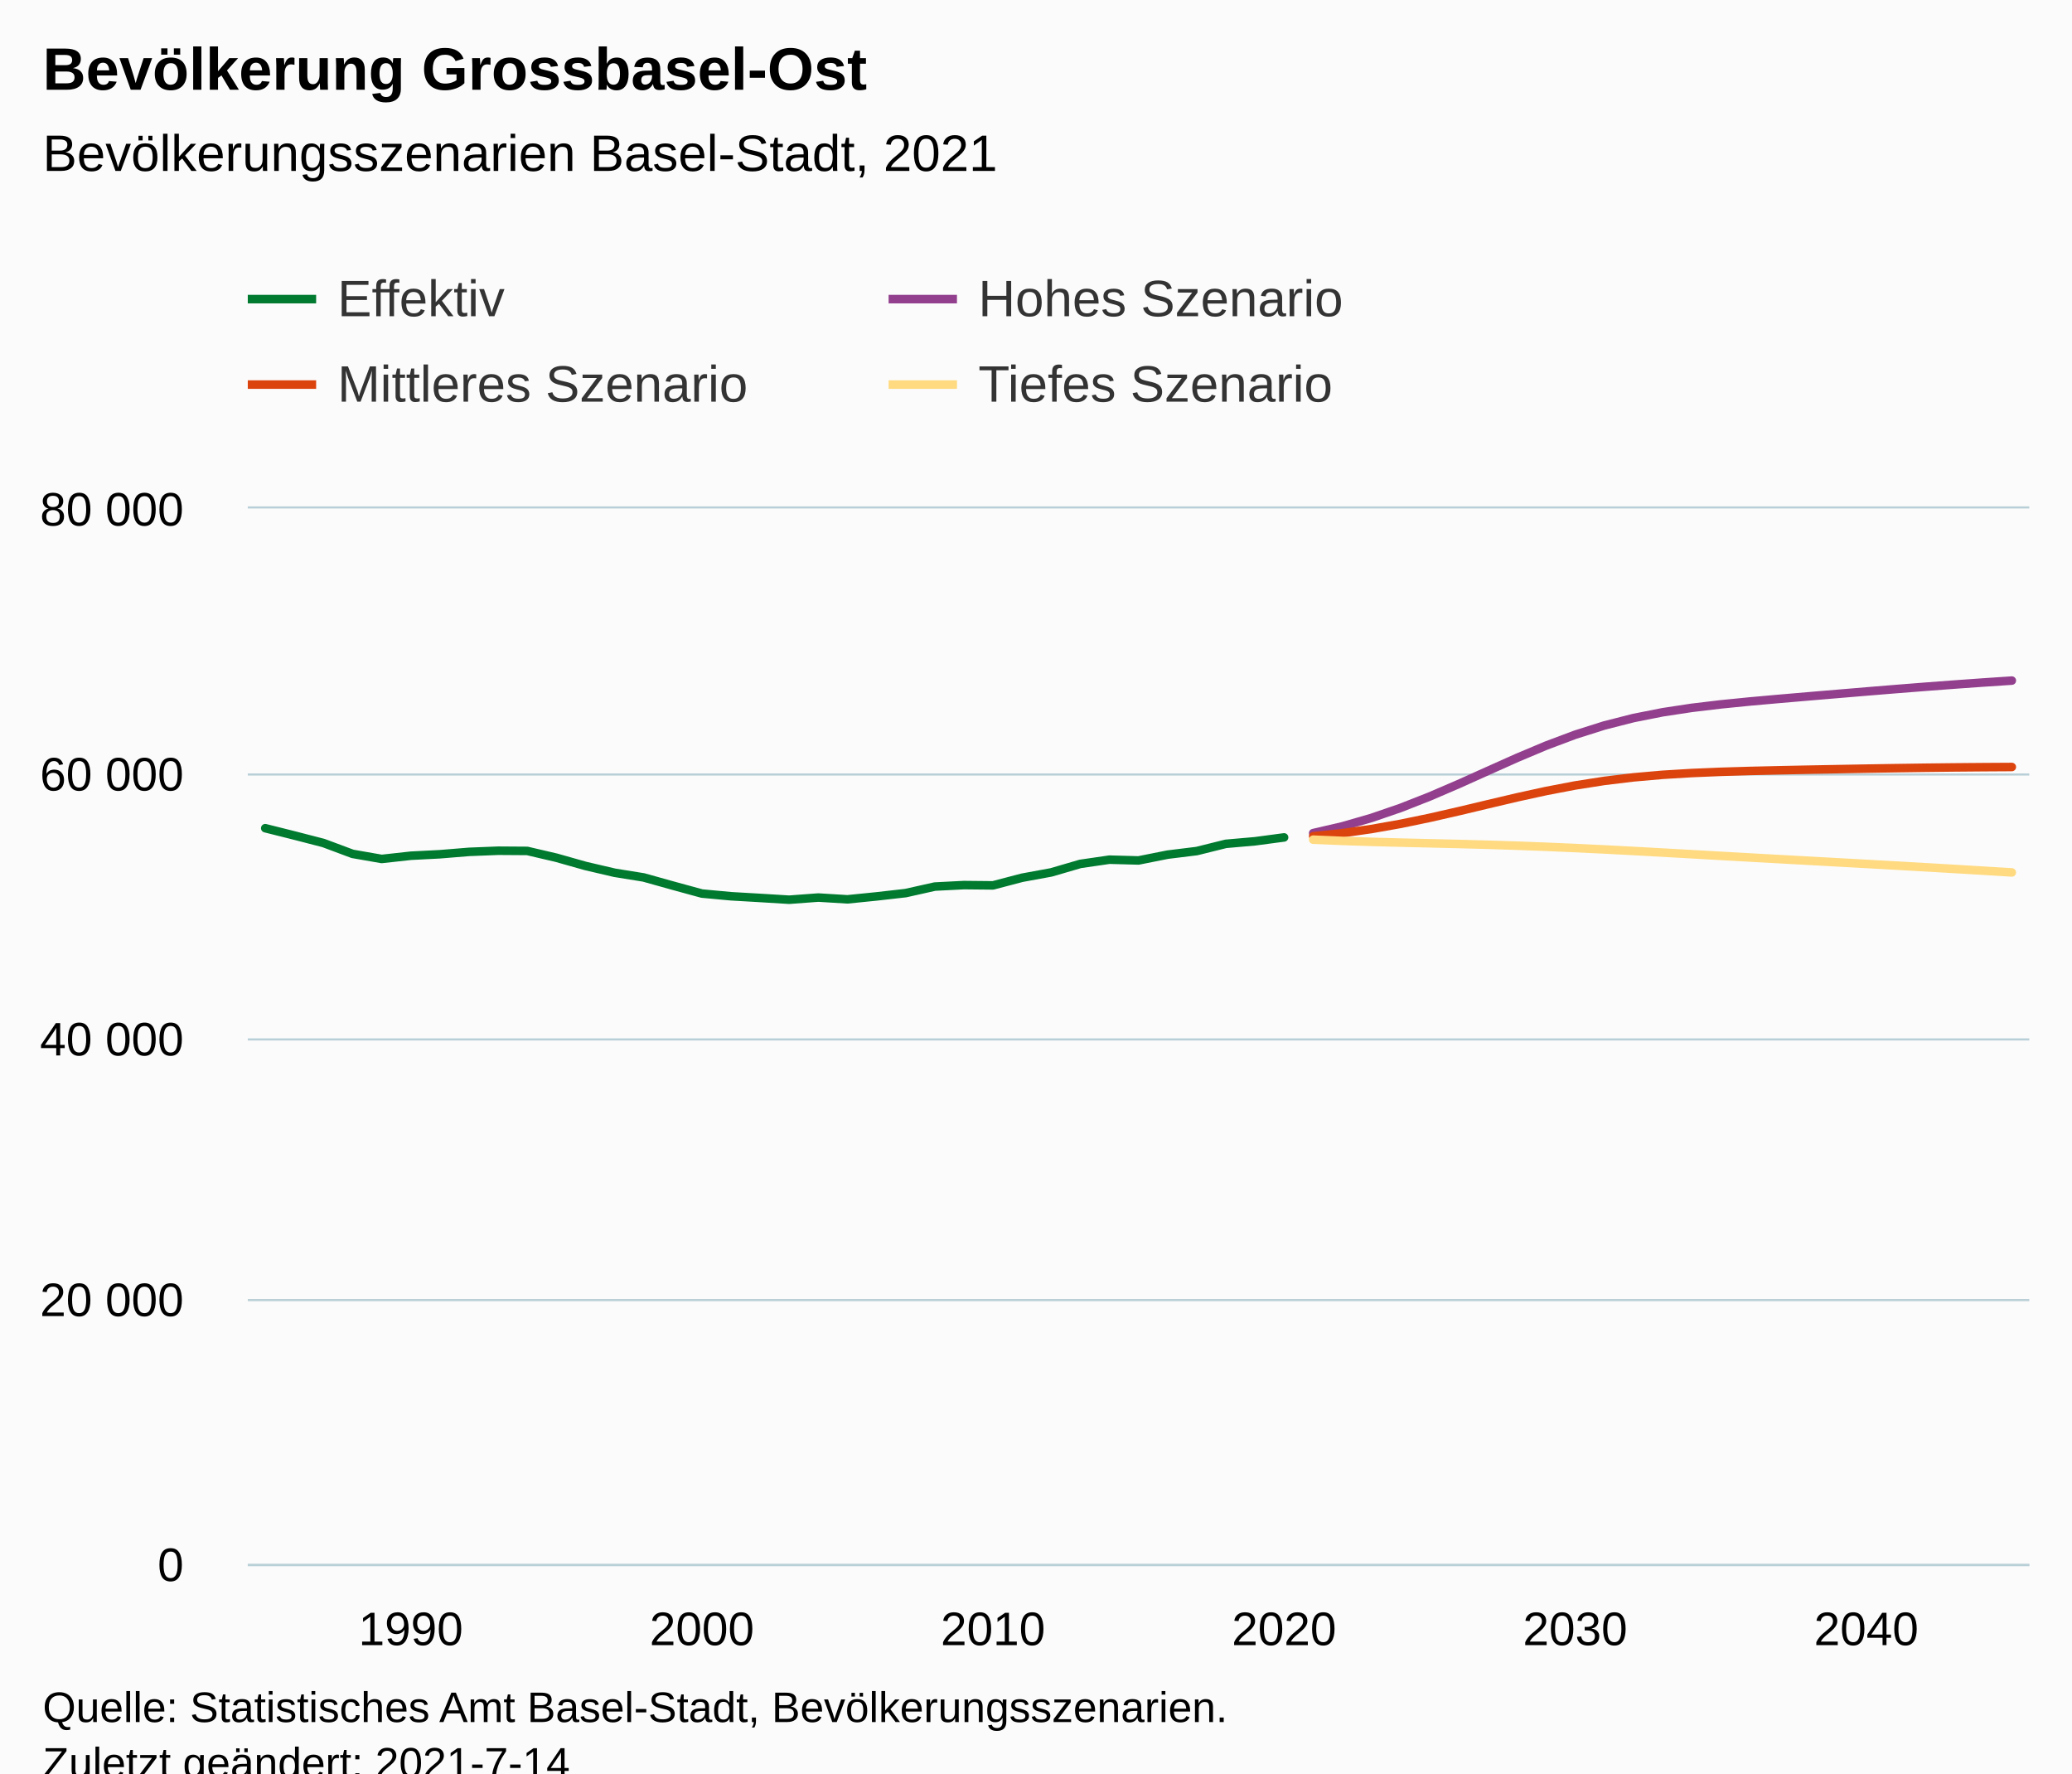
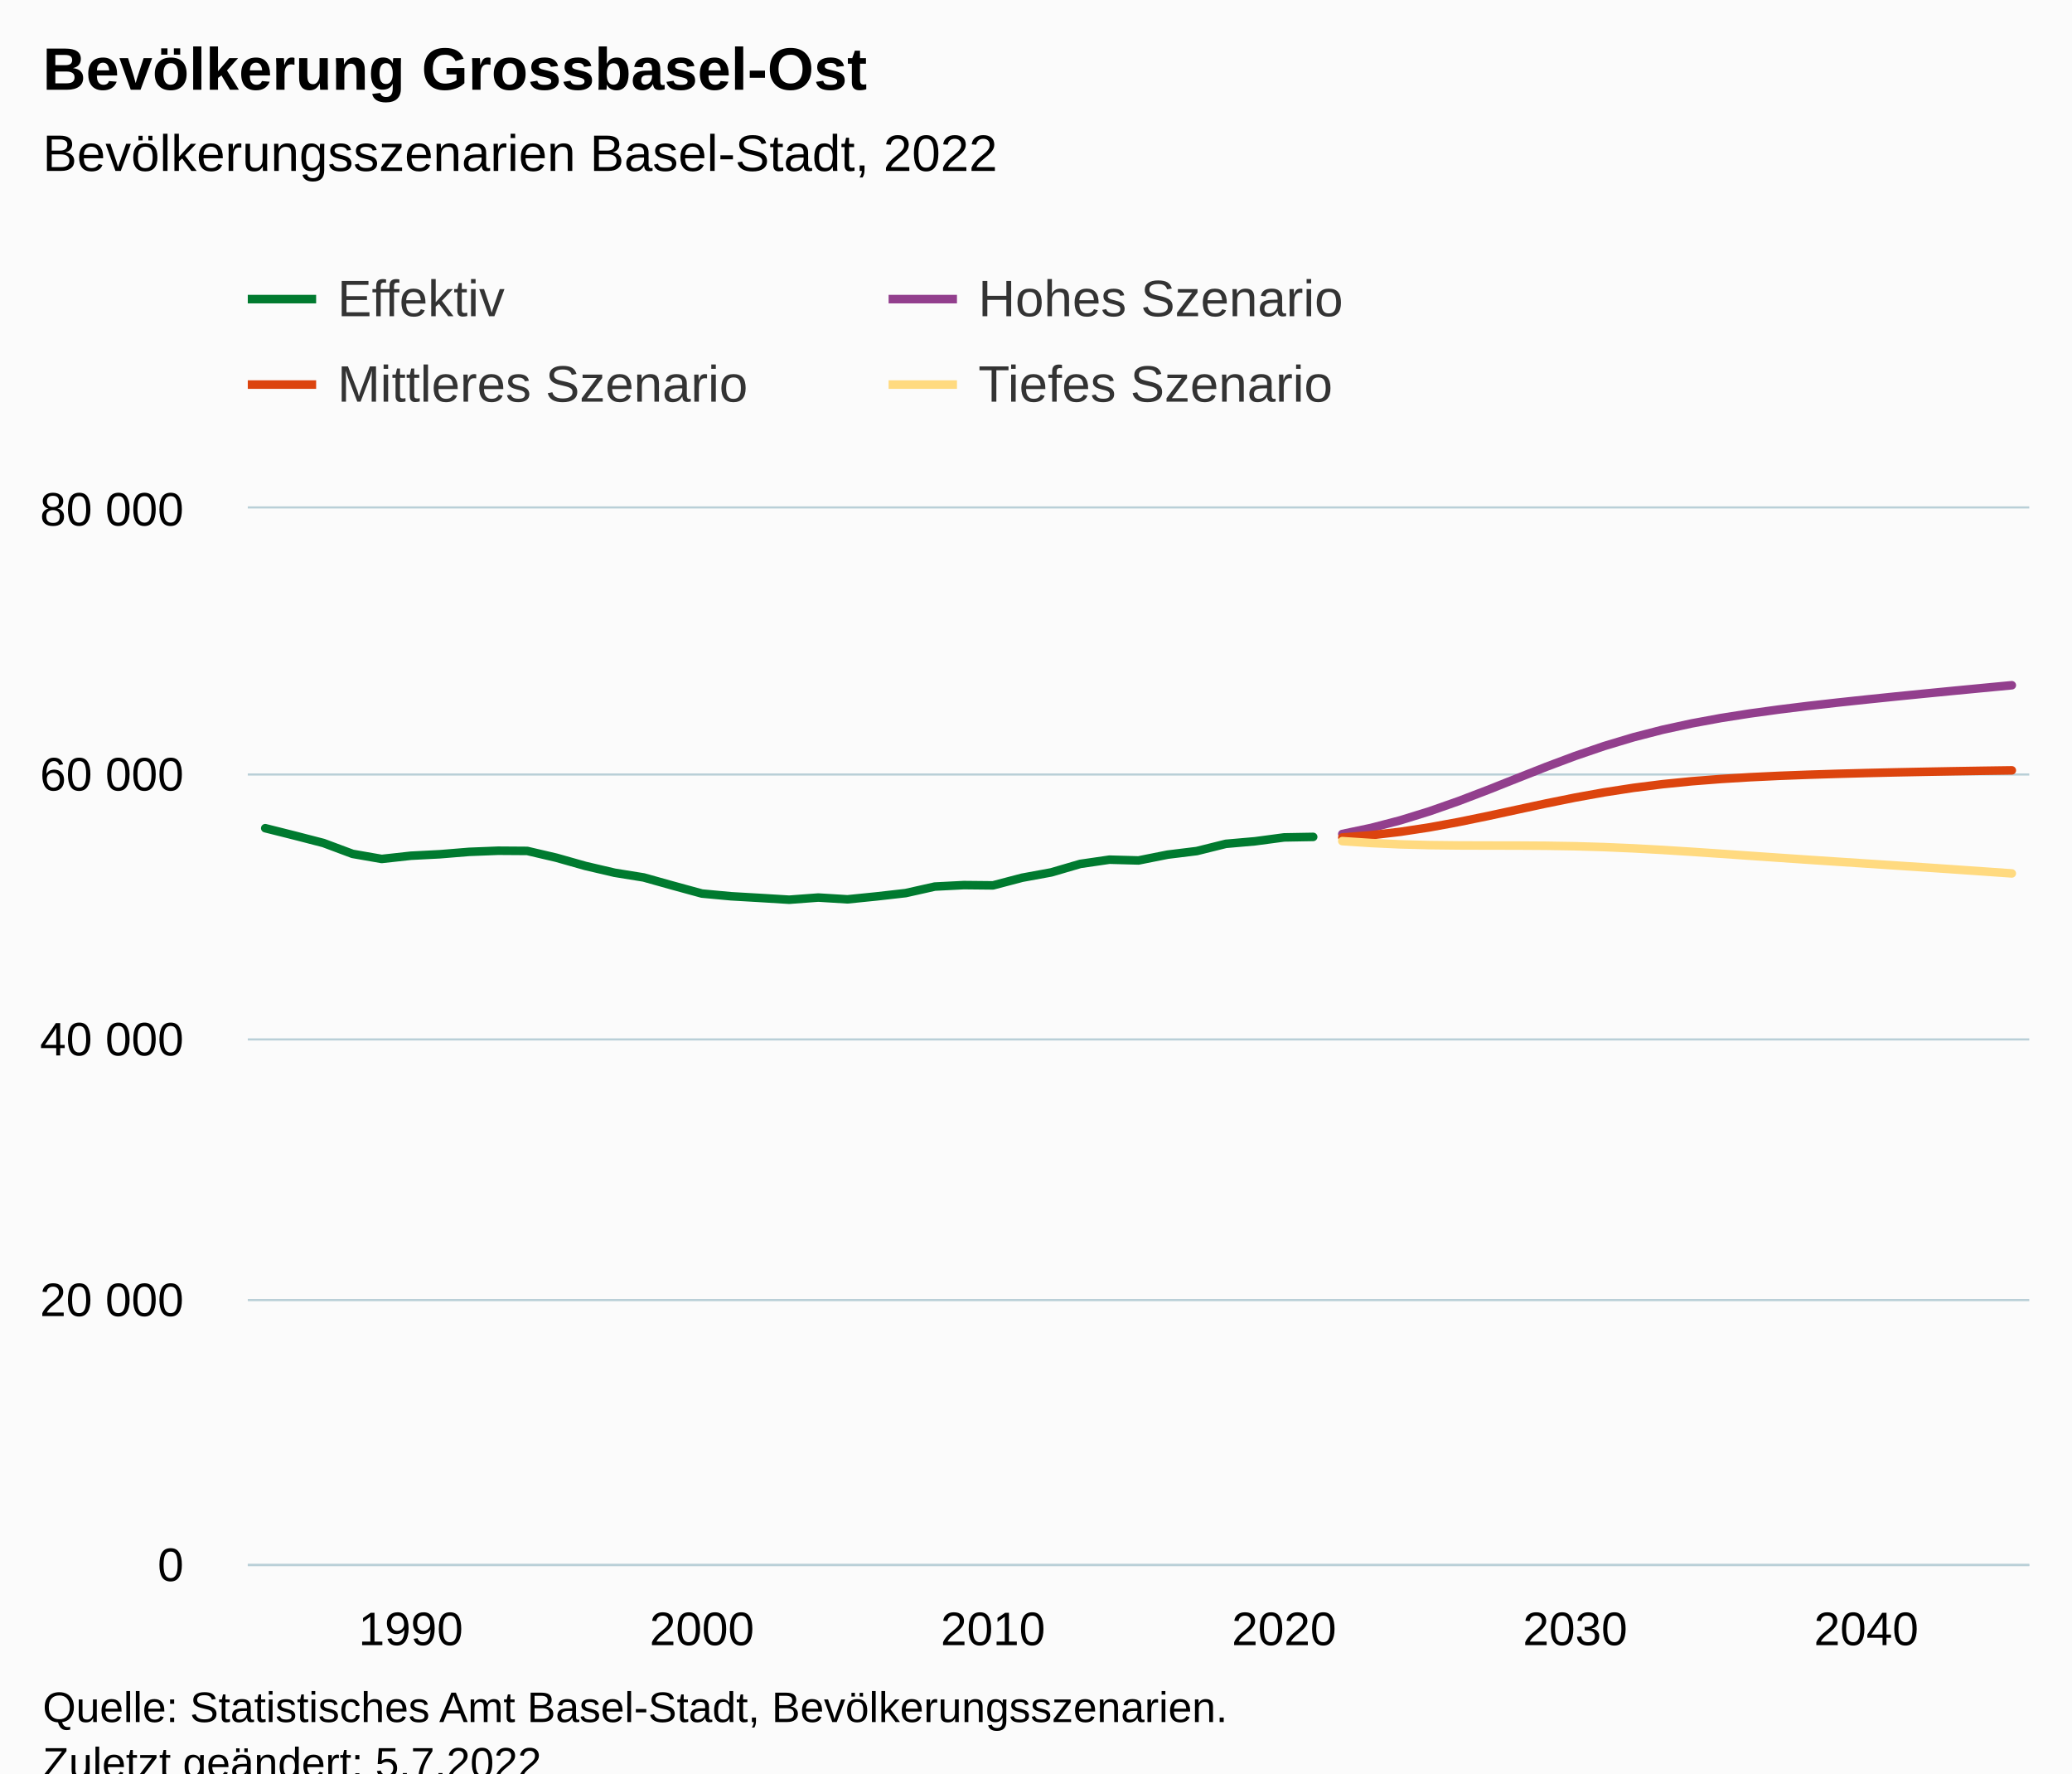
<svg xmlns="http://www.w3.org/2000/svg" version="1.1" class="highcharts-root" style="font-family:Arial;font-size:12px;" viewBox="0 0 485 415">
  <defs>
-     <clipPath id="highcharts-0xnqcnf-251-">
+     <clipPath id="highcharts-hqbfjkp-251-">
      <rect x="0" y="0" width="417" height="247" fill="none" />
    </clipPath>
-     <clipPath id="highcharts-0xnqcnf-313-">
+     <clipPath id="highcharts-hqbfjkp-313-">
      <rect x="0" y="0" width="417" height="247" fill="none" />
    </clipPath>
-     <clipPath id="highcharts-0xnqcnf-497-">
+     <clipPath id="highcharts-hqbfjkp-497-">
      <rect x="58" y="119" width="417" height="247" fill="none" />
    </clipPath>
  </defs>
  <rect fill="#fbfbfb" class="highcharts-background" x="0" y="0" width="485" height="428" rx="0" ry="0" />
  <rect fill="none" class="highcharts-plot-background" x="58" y="119" width="417" height="247" />
  <g class="highcharts-pane-group" data-z-index="0" />
  <g class="highcharts-grid highcharts-xaxis-grid" data-z-index="1">
    <path fill="none" data-z-index="1" class="highcharts-grid-line" d="M 95.5 119 L 95.5 366" opacity="1" />
    <path fill="none" data-z-index="1" class="highcharts-grid-line" d="M 163.5 119 L 163.5 366" opacity="1" />
    <path fill="none" data-z-index="1" class="highcharts-grid-line" d="M 231.5 119 L 231.5 366" opacity="1" />
    <path fill="none" data-z-index="1" class="highcharts-grid-line" d="M 300.5 119 L 300.5 366" opacity="1" />
    <path fill="none" data-z-index="1" class="highcharts-grid-line" d="M 368.5 119 L 368.5 366" opacity="1" />
    <path fill="none" data-z-index="1" class="highcharts-grid-line" d="M 436.5 119 L 436.5 366" opacity="1" />
  </g>
  <g class="highcharts-grid highcharts-yaxis-grid" data-z-index="1">
    <path fill="none" stroke="#B9CFD7" stroke-width="0.5" data-z-index="1" class="highcharts-grid-line" d="M 58 366.25 L 475 366.25" opacity="1" />
    <path fill="none" stroke="#B9CFD7" stroke-width="0.5" data-z-index="1" class="highcharts-grid-line" d="M 58 304.25 L 475 304.25" opacity="1" />
    <path fill="none" stroke="#B9CFD7" stroke-width="0.5" data-z-index="1" class="highcharts-grid-line" d="M 58 243.25 L 475 243.25" opacity="1" />
    <path fill="none" stroke="#B9CFD7" stroke-width="0.5" data-z-index="1" class="highcharts-grid-line" d="M 58 181.25 L 475 181.25" opacity="1" />
    <path fill="none" stroke="#B9CFD7" stroke-width="0.5" data-z-index="1" class="highcharts-grid-line" d="M 58 118.75 L 475 118.75" opacity="1" />
  </g>
  <rect fill="none" class="highcharts-plot-border" data-z-index="1" x="58" y="119" width="417" height="247" />
  <g class="highcharts-axis highcharts-xaxis" data-z-index="2">
    <path fill="none" class="highcharts-axis-line" stroke="#B9CFD7" stroke-width="0.5" data-z-index="7" d="M 58 366.25 L 475 366.25" />
  </g>
  <g class="highcharts-axis highcharts-yaxis" data-z-index="2">
    <path fill="none" class="highcharts-axis-line" data-z-index="7" d="M 58 119 L 58 366" />
  </g>
  <g class="highcharts-series-group" data-z-index="3">
-     <g class="highcharts-series highcharts-series-0 highcharts-line-series" data-z-index="0.1" opacity="1" transform="translate(58,119) scale(1 1)" clip-path="url(#highcharts-0xnqcnf-313-)">
-       <path fill="none" d="M 4.088 74.819 L 10.902 76.527 L 17.716 78.287 L 24.529 80.828 L 31.343 82.016 L 38.157 81.263 L 44.971 80.914 L 51.784 80.358 L 58.598 80.09 L 65.412 80.136 L 72.225 81.726 L 79.039 83.653 L 85.853 85.246 L 92.667 86.345 L 99.48 88.25 L 106.294 90.112 L 113.108 90.745 L 119.922 91.14 L 126.735 91.557 L 133.549 91.05 L 140.363 91.467 L 147.176 90.779 L 153.99 90.007 L 160.804 88.482 L 167.618 88.133 L 174.431 88.201 L 181.245 86.413 L 188.059 85.163 L 194.873 83.174 L 201.686 82.183 L 208.5 82.365 L 215.314 81.007 L 222.127 80.17 L 228.941 78.478 L 235.755 77.882 L 242.569 76.974" class="highcharts-graph" data-z-index="1" stroke="#007A2F" stroke-width="2" stroke-linejoin="round" stroke-linecap="round" />
+     <g class="highcharts-series highcharts-series-0 highcharts-line-series" data-z-index="0.1" opacity="1" transform="translate(58,119) scale(1 1)" clip-path="url(#highcharts-hqbfjkp-313-)">
+       <path fill="none" d="M 4.088 74.819 L 10.902 76.527 L 17.716 78.287 L 24.529 80.828 L 31.343 82.016 L 38.157 81.263 L 44.971 80.914 L 51.784 80.358 L 58.598 80.09 L 65.412 80.136 L 72.225 81.726 L 79.039 83.653 L 85.853 85.246 L 92.667 86.345 L 99.48 88.25 L 106.294 90.112 L 113.108 90.745 L 119.922 91.14 L 126.735 91.557 L 133.549 91.05 L 140.363 91.467 L 147.176 90.779 L 153.99 90.007 L 160.804 88.482 L 167.618 88.133 L 174.431 88.201 L 181.245 86.413 L 188.059 85.163 L 194.873 83.174 L 201.686 82.183 L 208.5 82.365 L 215.314 81.007 L 222.127 80.17 L 228.941 78.478 L 235.755 77.882 L 242.569 76.974 L 249.382 76.854" class="highcharts-graph" data-z-index="1" stroke="#007A2F" stroke-width="2" stroke-linejoin="round" stroke-linecap="round" />
    </g>
    <g class="highcharts-markers highcharts-series-0 highcharts-line-series" data-z-index="0.1" opacity="1" transform="translate(58,119) scale(1 1)" clip-path="none" />
-     <g class="highcharts-series highcharts-series-1 highcharts-line-series" data-z-index="0.1" opacity="1" transform="translate(58,119) scale(1 1)" clip-path="url(#highcharts-0xnqcnf-313-)">
-       <path fill="none" d="M 249.382 75.965 L 256.196 74.387 L 263.01 72.42 L 269.824 70.08 L 276.637 67.403 L 283.451 64.473 L 290.265 61.41 L 297.078 58.366 L 303.892 55.498 L 310.706 52.941 L 317.52 50.783 L 324.333 49.045 L 331.147 47.693 L 337.961 46.658 L 344.775 45.843 L 351.588 45.164 L 358.402 44.556 L 365.216 43.972 L 372.029 43.398 L 378.843 42.827 L 385.657 42.268 L 392.471 41.731 L 399.284 41.215 L 406.098 40.73 L 412.912 40.276" class="highcharts-graph" data-z-index="1" stroke="#923F8D" stroke-width="2" stroke-linejoin="round" stroke-linecap="round" />
+     <g class="highcharts-series highcharts-series-1 highcharts-line-series" data-z-index="0.1" opacity="1" transform="translate(58,119) scale(1 1)" clip-path="url(#highcharts-hqbfjkp-313-)">
+       <path fill="none" d="M 256.196 76.172 L 263.01 74.736 L 269.824 72.961 L 276.637 70.855 L 283.451 68.465 L 290.265 65.863 L 297.078 63.155 L 303.892 60.469 L 310.706 57.915 L 317.52 55.59 L 324.333 53.543 L 331.147 51.787 L 337.961 50.305 L 344.775 49.048 L 351.588 47.977 L 358.402 47.044 L 365.216 46.204 L 372.029 45.433 L 378.843 44.707 L 385.657 44.006 L 392.471 43.327 L 399.284 42.663 L 406.098 42.009 L 412.912 41.363" class="highcharts-graph" data-z-index="1" stroke="#923F8D" stroke-width="2" stroke-linejoin="round" stroke-linecap="round" />
    </g>
    <g class="highcharts-markers highcharts-series-1 highcharts-line-series" data-z-index="0.1" opacity="1" transform="translate(58,119) scale(1 1)" clip-path="none" />
-     <g class="highcharts-series highcharts-series-2 highcharts-line-series" data-z-index="0.1" opacity="1" transform="translate(58,119) scale(1 1)" clip-path="url(#highcharts-0xnqcnf-313-)">
-       <path fill="none" d="M 249.382 76.697 L 256.196 75.986 L 263.01 75.014 L 269.824 73.807 L 276.637 72.396 L 283.451 70.84 L 290.265 69.216 L 297.078 67.61 L 303.892 66.119 L 310.706 64.816 L 317.52 63.748 L 324.333 62.923 L 331.147 62.324 L 337.961 61.911 L 344.775 61.626 L 351.588 61.423 L 358.402 61.265 L 365.216 61.126 L 372.029 61 L 378.843 60.879 L 385.657 60.768 L 392.471 60.672 L 399.284 60.595 L 406.098 60.537 L 412.912 60.496" class="highcharts-graph" data-z-index="1" stroke="#DC440E" stroke-width="2" stroke-linejoin="round" stroke-linecap="round" />
+     <g class="highcharts-series highcharts-series-2 highcharts-line-series" data-z-index="0.1" opacity="1" transform="translate(58,119) scale(1 1)" clip-path="url(#highcharts-hqbfjkp-313-)">
+       <path fill="none" d="M 256.196 76.984 L 263.01 76.45 L 269.824 75.656 L 276.637 74.619 L 283.451 73.368 L 290.265 71.97 L 297.078 70.494 L 303.892 69.03 L 310.706 67.653 L 317.52 66.424 L 324.333 65.378 L 331.147 64.519 L 337.961 63.837 L 344.775 63.306 L 351.588 62.889 L 358.402 62.565 L 365.216 62.306 L 372.029 62.093 L 378.843 61.911 L 385.657 61.753 L 392.471 61.617 L 399.284 61.491 L 406.098 61.38 L 412.912 61.281" class="highcharts-graph" data-z-index="1" stroke="#DC440E" stroke-width="2" stroke-linejoin="round" stroke-linecap="round" />
    </g>
    <g class="highcharts-markers highcharts-series-2 highcharts-line-series" data-z-index="0.1" opacity="1" transform="translate(58,119) scale(1 1)" clip-path="none" />
-     <g class="highcharts-series highcharts-series-3 highcharts-line-series" data-z-index="0.1" opacity="1" transform="translate(58,119) scale(1 1)" clip-path="url(#highcharts-0xnqcnf-313-)">
-       <path fill="none" d="M 249.382 77.499 L 256.196 77.79 L 263.01 78.012 L 269.824 78.191 L 276.637 78.351 L 283.451 78.512 L 290.265 78.694 L 297.078 78.91 L 303.892 79.167 L 310.706 79.46 L 317.52 79.79 L 324.333 80.145 L 331.147 80.522 L 337.961 80.905 L 344.775 81.291 L 351.588 81.674 L 358.402 82.053 L 365.216 82.427 L 372.029 82.801 L 378.843 83.177 L 385.657 83.557 L 392.471 83.946 L 399.284 84.344 L 406.098 84.752 L 412.912 85.169" class="highcharts-graph" data-z-index="1" stroke="#FFDA80" stroke-width="2" stroke-linejoin="round" stroke-linecap="round" />
+     <g class="highcharts-series highcharts-series-3 highcharts-line-series" data-z-index="0.1" opacity="1" transform="translate(58,119) scale(1 1)" clip-path="url(#highcharts-hqbfjkp-313-)">
+       <path fill="none" d="M 256.196 77.842 L 263.01 78.293 L 269.824 78.602 L 276.637 78.778 L 283.451 78.855 L 290.265 78.876 L 297.078 78.886 L 303.892 78.929 L 310.706 79.04 L 317.52 79.241 L 324.333 79.534 L 331.147 79.905 L 337.961 80.334 L 344.775 80.794 L 351.588 81.266 L 358.402 81.735 L 365.216 82.199 L 372.029 82.649 L 378.843 83.094 L 385.657 83.542 L 392.471 83.992 L 399.284 84.452 L 406.098 84.925 L 412.912 85.403" class="highcharts-graph" data-z-index="1" stroke="#FFDA80" stroke-width="2" stroke-linejoin="round" stroke-linecap="round" />
    </g>
    <g class="highcharts-markers highcharts-series-3 highcharts-line-series" data-z-index="0.1" opacity="1" transform="translate(58,119) scale(1 1)" clip-path="none" />
  </g>
  <text x="10" text-anchor="start" class="highcharts-title" data-z-index="4" style="color:#000000;font-size:14px;font-weight:bold;fill:#000000;" y="21">
    <tspan>Bevölkerung Grossbasel-Ost</tspan>
  </text>
  <text x="10" text-anchor="start" class="highcharts-subtitle" data-z-index="4" style="color:#000000;font-size:12px;font-weight:normal;fill:#000000;" y="40">
-     <tspan>Bevölkerungsszenarien Basel-Stadt, 2021</tspan>
+     <tspan>Bevölkerungsszenarien Basel-Stadt, 2022</tspan>
  </text>
  <text x="10" text-anchor="start" class="highcharts-caption" data-z-index="4" style="color:#666666;fill:#666666;" y="400" />
  <g class="highcharts-legend" data-z-index="7" transform="translate(50,56)">
    <rect fill="none" class="highcharts-legend-box" rx="0" ry="0" x="0" y="0" width="296" height="51" visibility="visible" />
    <g data-z-index="1">
      <g>
        <g class="highcharts-legend-item highcharts-line-series highcharts-color-undefined highcharts-series-0" data-z-index="1" transform="translate(8,3)">
          <path fill="none" d="M 0 11 L 16 11" class="highcharts-graph" stroke="#007A2F" stroke-width="2" />
          <text x="21" style="color:#333333;cursor:pointer;font-size:12px;font-weight:normal;fill:#333333;" text-anchor="start" data-z-index="2" y="15">
            <tspan>Effektiv</tspan>
          </text>
        </g>
        <g class="highcharts-legend-item highcharts-line-series highcharts-color-undefined highcharts-series-1" data-z-index="1" transform="translate(158,3)">
          <path fill="none" d="M 0 11 L 16 11" class="highcharts-graph" stroke="#923F8D" stroke-width="2" />
          <text x="21" y="15" style="color:#333333;cursor:pointer;font-size:12px;font-weight:normal;fill:#333333;" text-anchor="start" data-z-index="2">
            <tspan>Hohes Szenario</tspan>
          </text>
        </g>
        <g class="highcharts-legend-item highcharts-line-series highcharts-color-undefined highcharts-series-2" data-z-index="1" transform="translate(8,23)">
          <path fill="none" d="M 0 11 L 16 11" class="highcharts-graph" stroke="#DC440E" stroke-width="2" />
          <text x="21" y="15" style="color:#333333;cursor:pointer;font-size:12px;font-weight:normal;fill:#333333;" text-anchor="start" data-z-index="2">
            <tspan>Mittleres Szenario</tspan>
          </text>
        </g>
        <g class="highcharts-legend-item highcharts-line-series highcharts-color-undefined highcharts-series-3" data-z-index="1" transform="translate(158,23)">
          <path fill="none" d="M 0 11 L 16 11" class="highcharts-graph" stroke="#FFDA80" stroke-width="2" />
          <text x="21" y="15" style="color:#333333;cursor:pointer;font-size:12px;font-weight:normal;fill:#333333;" text-anchor="start" data-z-index="2">
            <tspan>Tiefes Szenario</tspan>
          </text>
        </g>
      </g>
    </g>
  </g>
  <g class="highcharts-axis-labels highcharts-xaxis-labels" data-z-index="7">
    <text x="96.157" style="color:#000000;cursor:default;font-size:11px;fill:#000000;" text-anchor="middle" transform="translate(0,0)" y="385" opacity="1">1990</text>
    <text x="164.294" style="color:#000000;cursor:default;font-size:11px;fill:#000000;" text-anchor="middle" transform="translate(0,0)" y="385" opacity="1">2000</text>
    <text x="232.431" style="color:#000000;cursor:default;font-size:11px;fill:#000000;" text-anchor="middle" transform="translate(0,0)" y="385" opacity="1">2010</text>
    <text x="300.569" style="color:#000000;cursor:default;font-size:11px;fill:#000000;" text-anchor="middle" transform="translate(0,0)" y="385" opacity="1">2020</text>
    <text x="368.706" style="color:#000000;cursor:default;font-size:11px;fill:#000000;" text-anchor="middle" transform="translate(0,0)" y="385" opacity="1">2030</text>
    <text x="436.843" style="color:#000000;cursor:default;font-size:11px;fill:#000000;" text-anchor="middle" transform="translate(0,0)" y="385" opacity="1">2040</text>
  </g>
  <g class="highcharts-axis-labels highcharts-yaxis-labels" data-z-index="7">
    <text x="43" style="color:#000000;cursor:default;font-size:11px;fill:#000000;" text-anchor="end" transform="translate(0,0)" y="370" opacity="1">0</text>
    <text x="43" style="color:#000000;cursor:default;font-size:11px;fill:#000000;" text-anchor="end" transform="translate(0,0)" y="308" opacity="1">
      <tspan>20 000</tspan>
    </text>
    <text x="43" style="color:#000000;cursor:default;font-size:11px;fill:#000000;" text-anchor="end" transform="translate(0,0)" y="247" opacity="1">
      <tspan>40 000</tspan>
    </text>
    <text x="43" style="color:#000000;cursor:default;font-size:11px;fill:#000000;" text-anchor="end" transform="translate(0,0)" y="185" opacity="1">
      <tspan>60 000</tspan>
    </text>
    <text x="43" style="color:#000000;cursor:default;font-size:11px;fill:#000000;" text-anchor="end" transform="translate(0,0)" y="123" opacity="1">
      <tspan>80 000</tspan>
    </text>
  </g>
  <text x="10" class="highcharts-credits" text-anchor="start" data-z-index="8" style="cursor:default;color:#000000;font-size:10px;fill:#000000;" y="403">
    <tspan>Quelle: Statistisches Amt Basel-Stadt, Bevölkerungsszenarien.</tspan>
-     <tspan x="10" dy="13">Zuletzt geändert: 2021-7-14</tspan>
+     <tspan x="10" dy="13">Zuletzt geändert: 5.7.2022</tspan>
  </text>
-   <g class="highcharts-control-points" data-z-index="99" clip-path="url(#highcharts-0xnqcnf-497-)" />
+   <g class="highcharts-control-points" data-z-index="99" clip-path="url(#highcharts-hqbfjkp-497-)" />
</svg>
